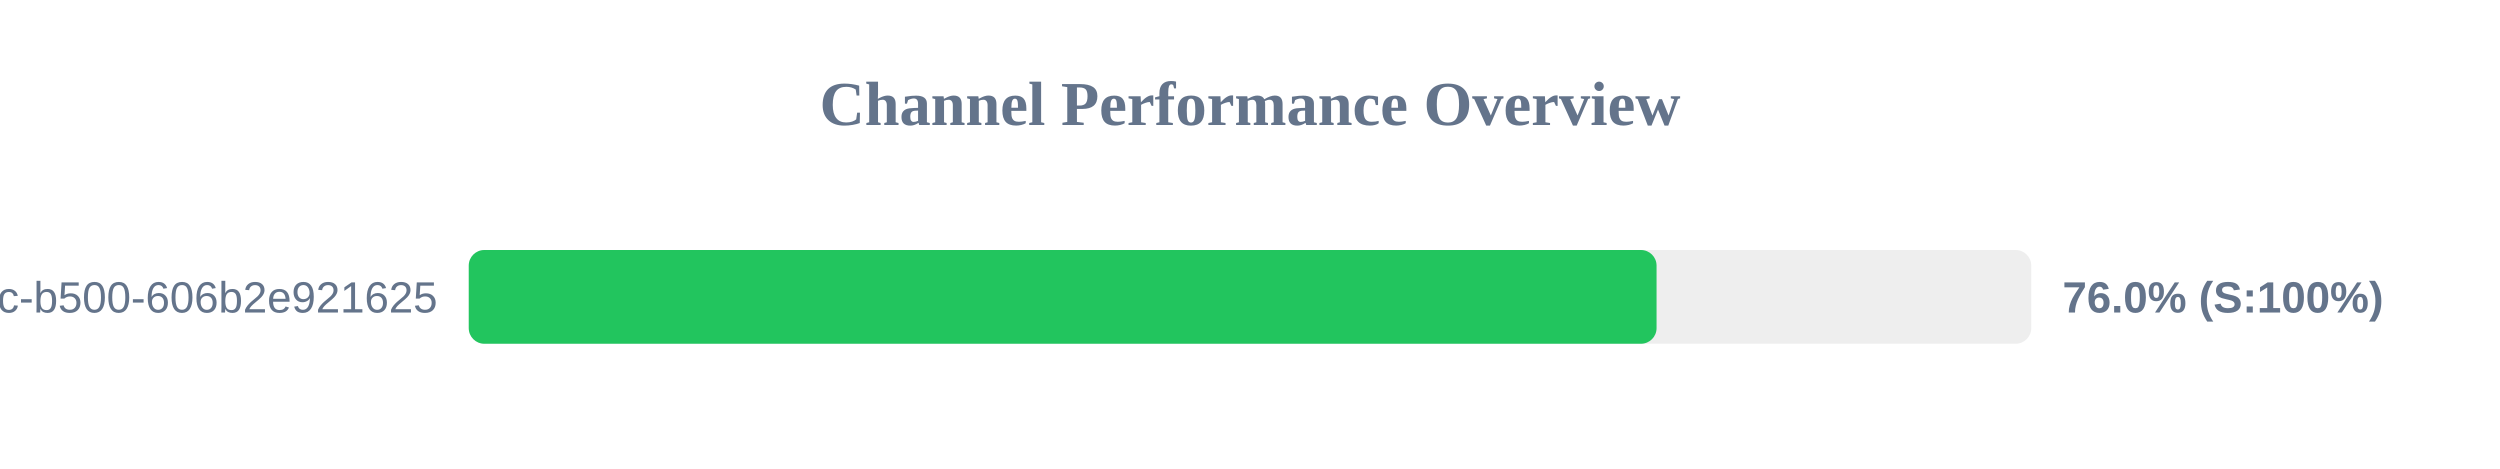
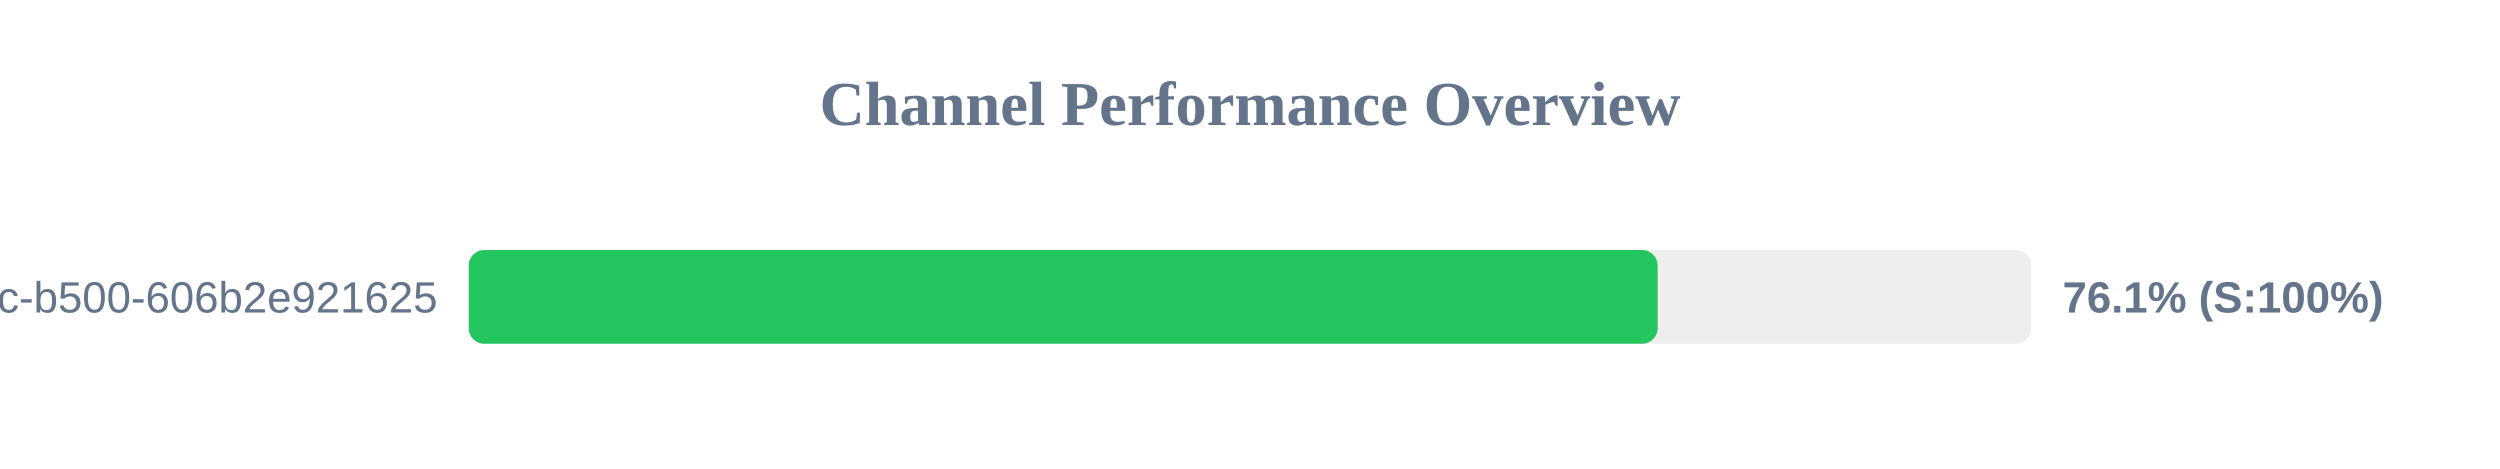
<svg xmlns="http://www.w3.org/2000/svg" width="800" height="150" version="1.1">
  <style>
        .row { font: 14px Arial; fill: #64748b; }
        .score { font: bold 14px Arial; fill: #64748b; }
    </style>
  <text x="400" y="40" text-anchor="middle" font-size="20px" font-weight="bold" fill="#64748b">Channel Performance Overview</text>
  <rect x="150" y="80" width="500" height="30" fill="#eee" rx="5" />
-   <rect x="150" y="80" width="380.1" height="30" fill="#22c55e" rx="5" />
+   <rect x="150" y="80" width="380.45" height="30" fill="#22c55e" rx="5" />
  <text x="140" y="100" text-anchor="end" class="row">?uuid=f901861b-6491-450c-b500-606b2e921625</text>
-   <text x="660" y="100" text-anchor="start" class="score">76.0% (S:100%)</text>
+   <text x="660" y="100" text-anchor="start" class="score">76.1% (S:100%)</text>
</svg>
